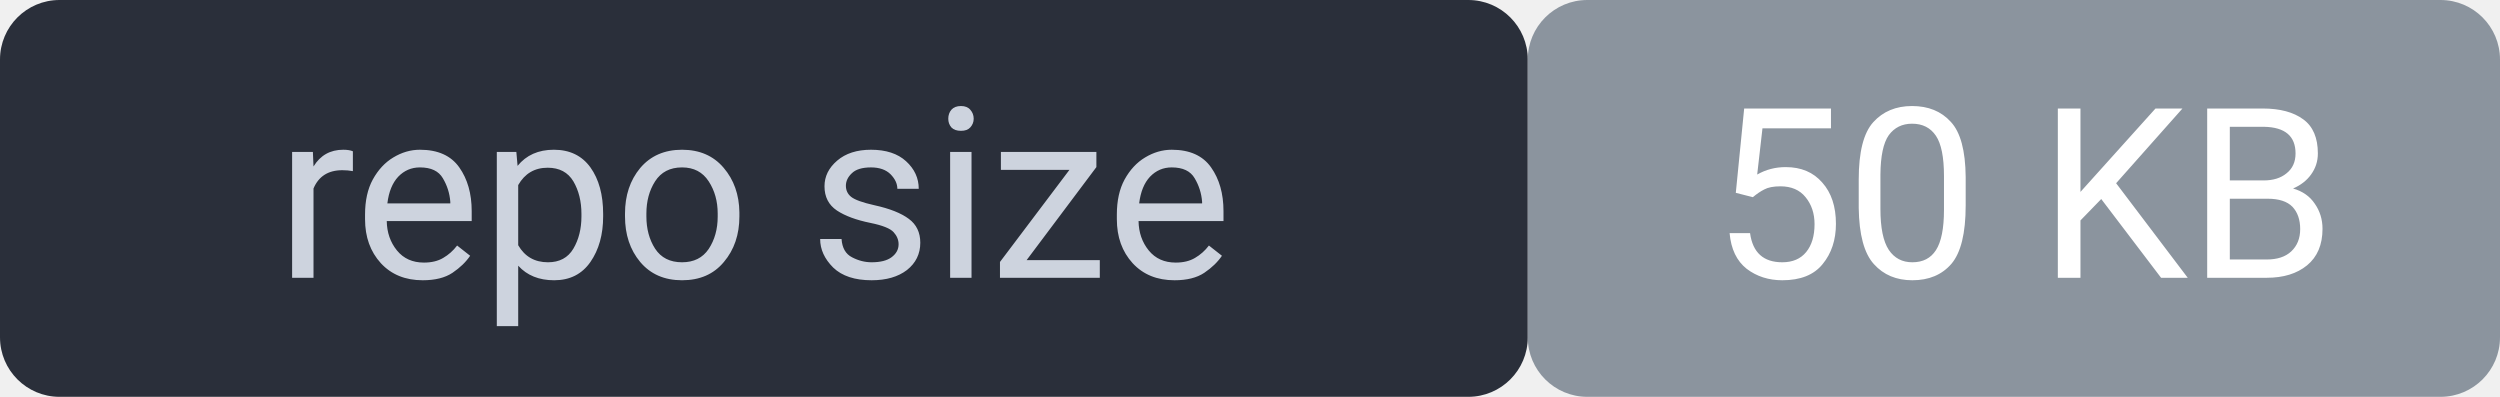
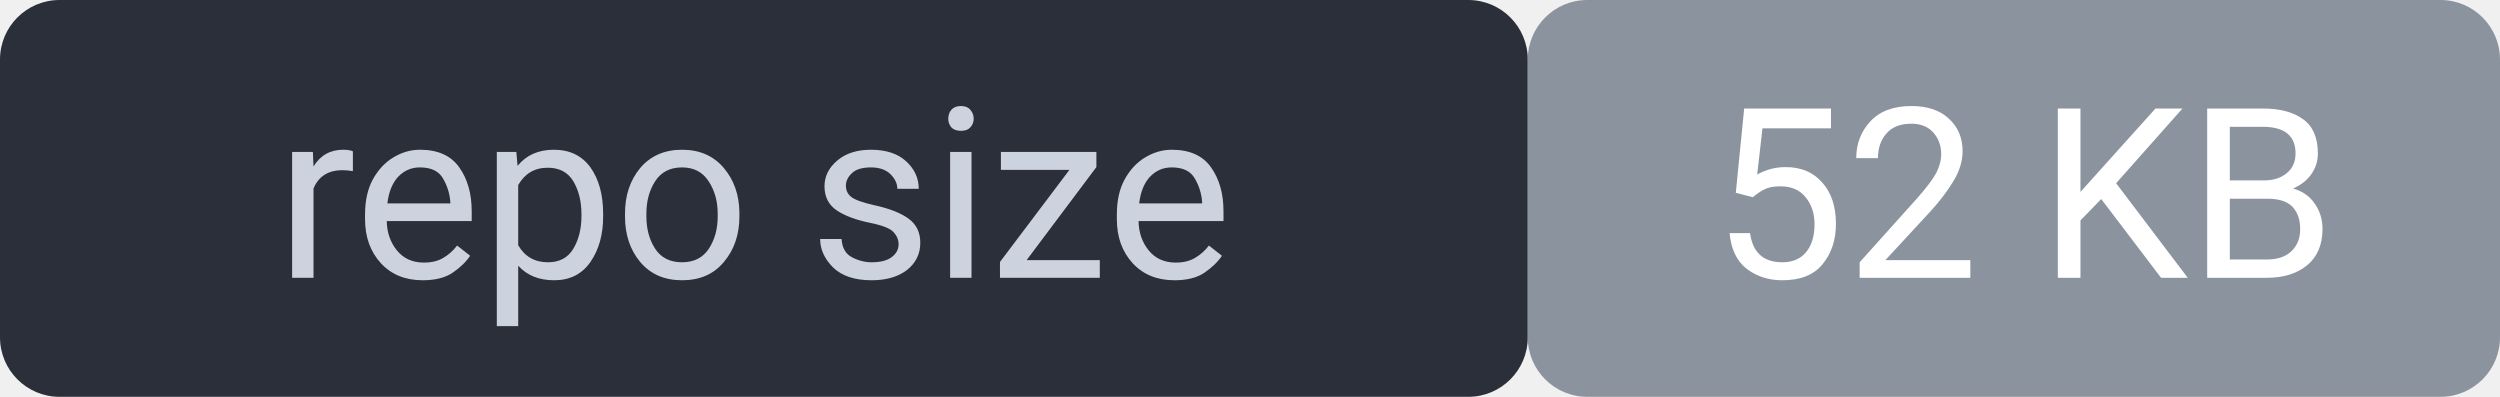
<svg xmlns="http://www.w3.org/2000/svg" width="126" height="20" viewBox="0 0 126 20" font-family="system-ui,Segoe UI,Roboto,sans-serif" font-size="12">
  <rect width="77" height="20" rx="3" fill="#2a2f3a" />
  <rect x="77" width="49" height="20" rx="3" fill="#8b949e" />
  <rect width="126" height="20" rx="3" fill="none" />
  <text x="38" y="14" fill="#cdd3de" text-anchor="middle">repo size</text>
-   <text x="102" y="14" fill="#ffffff" text-anchor="middle">50 KB</text>
+   <text x="102" y="14" fill="#ffffff" text-anchor="middle">52 KB</text>
</svg>
